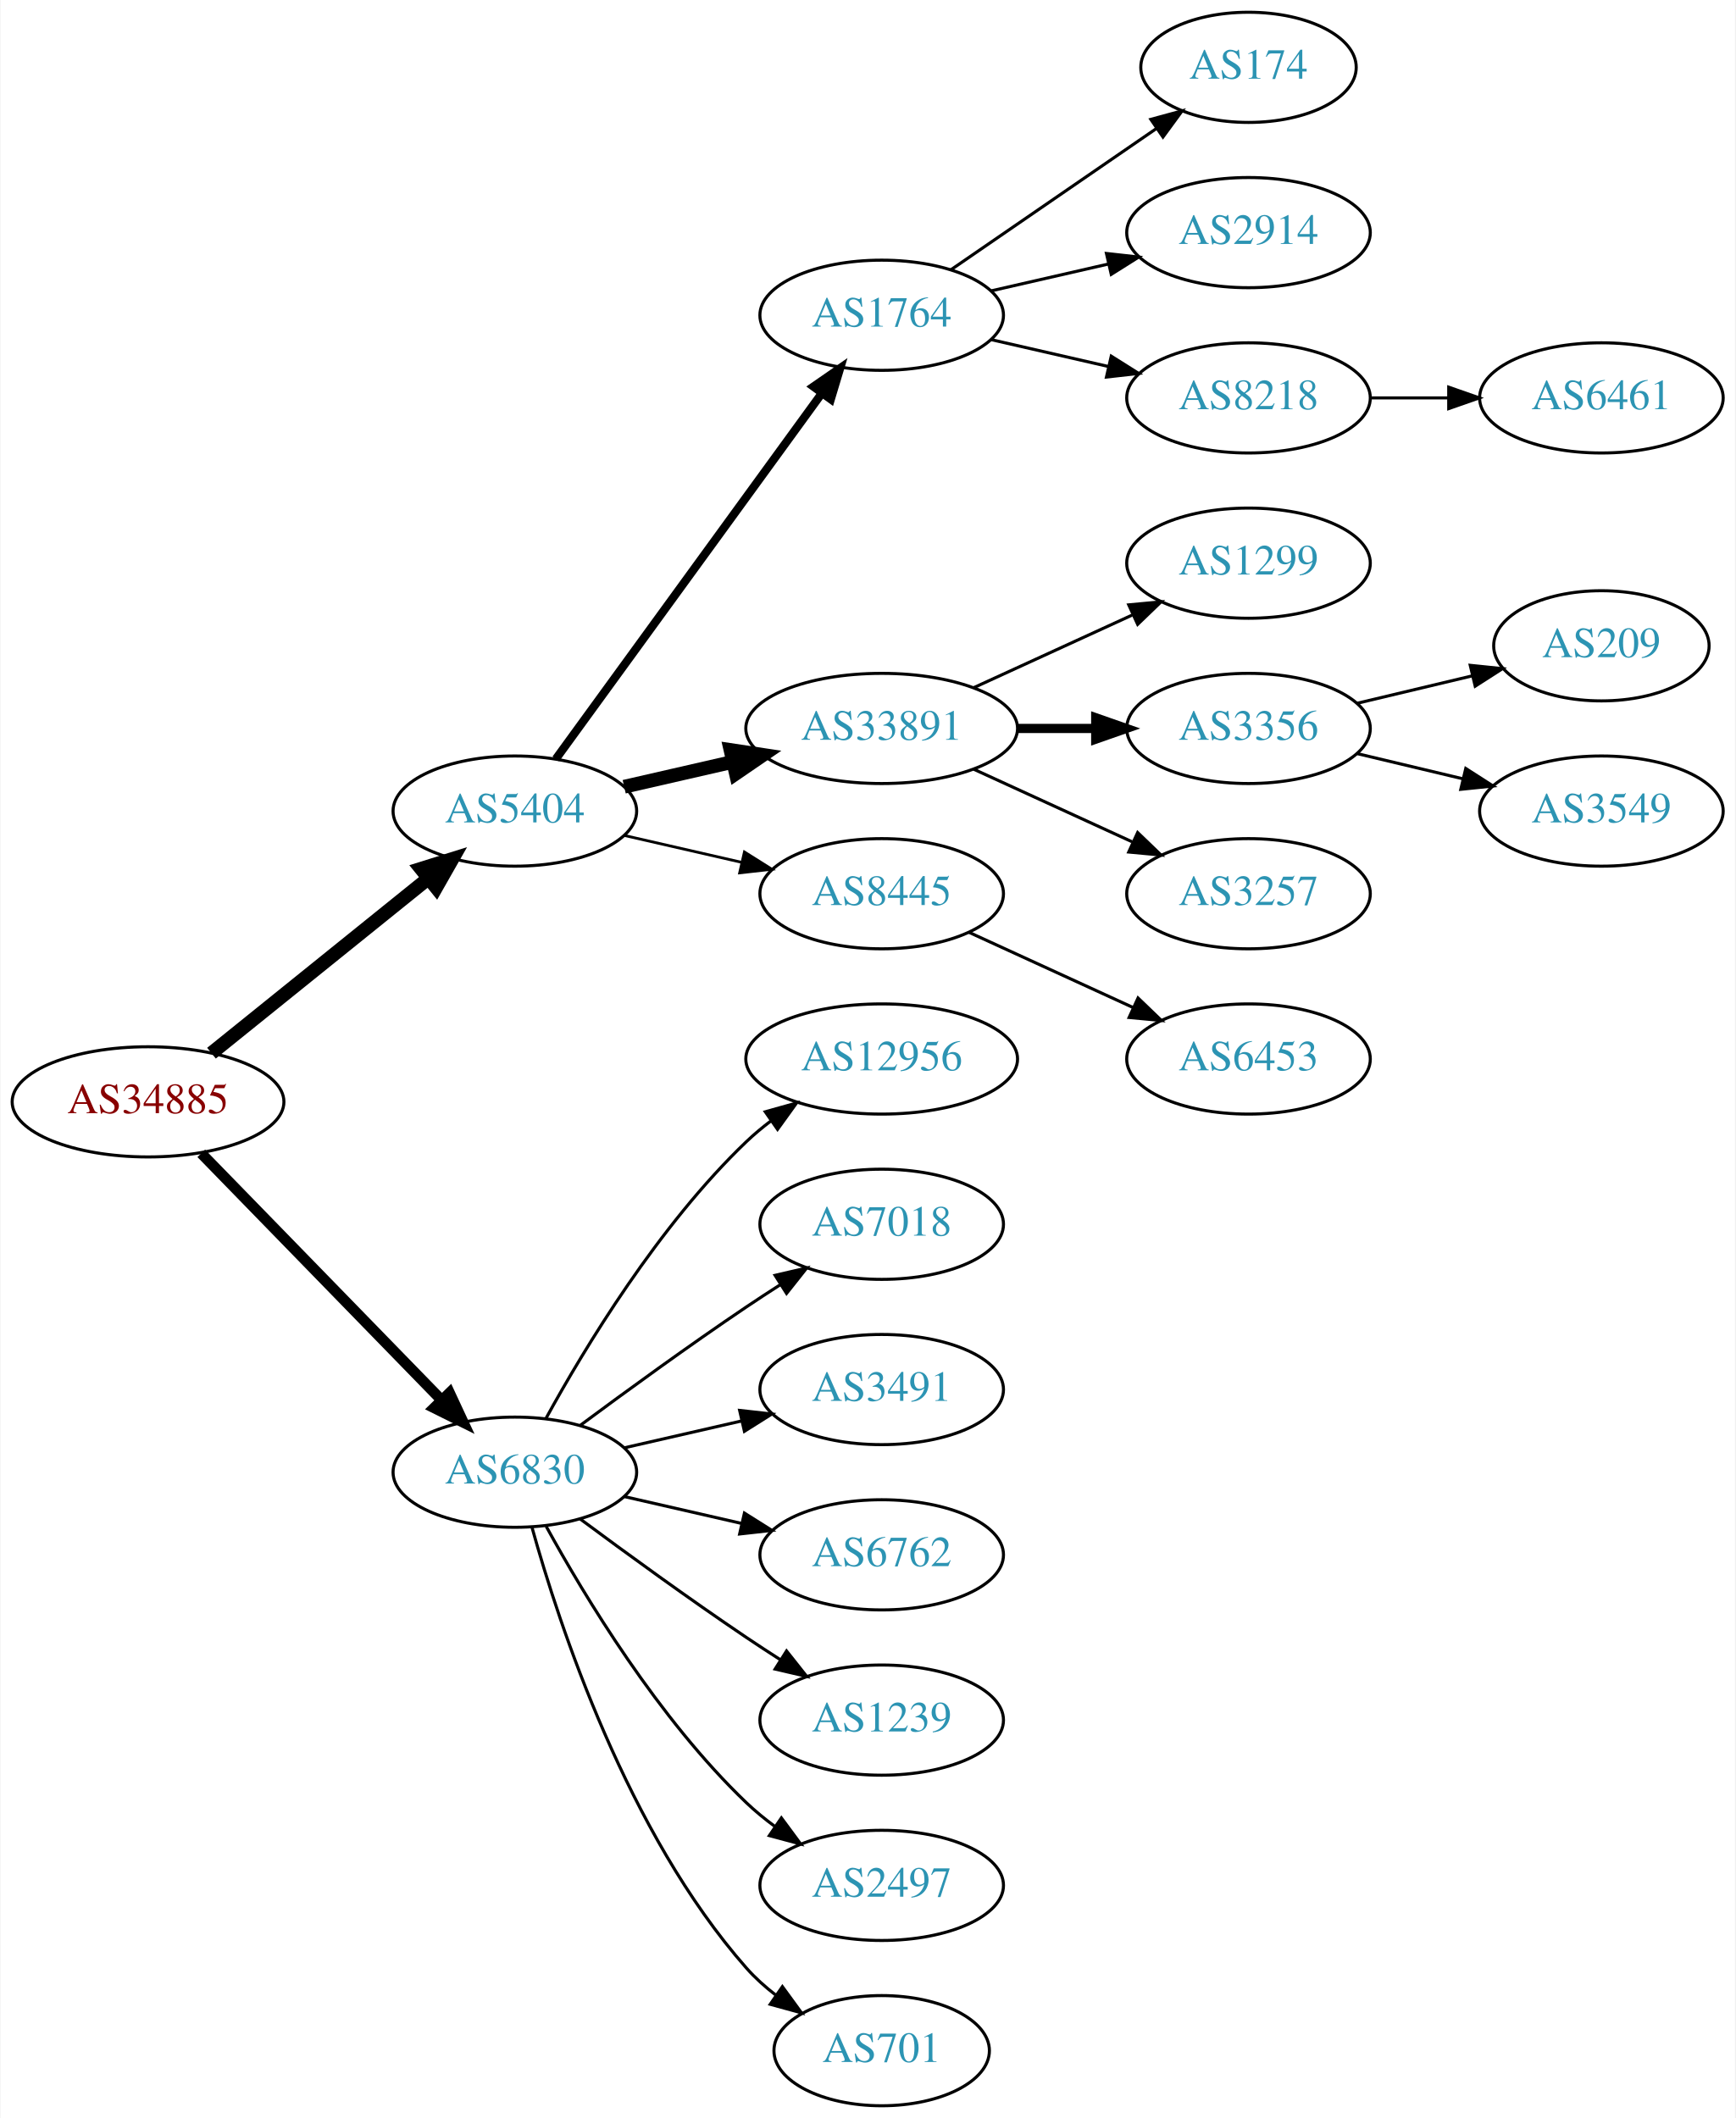
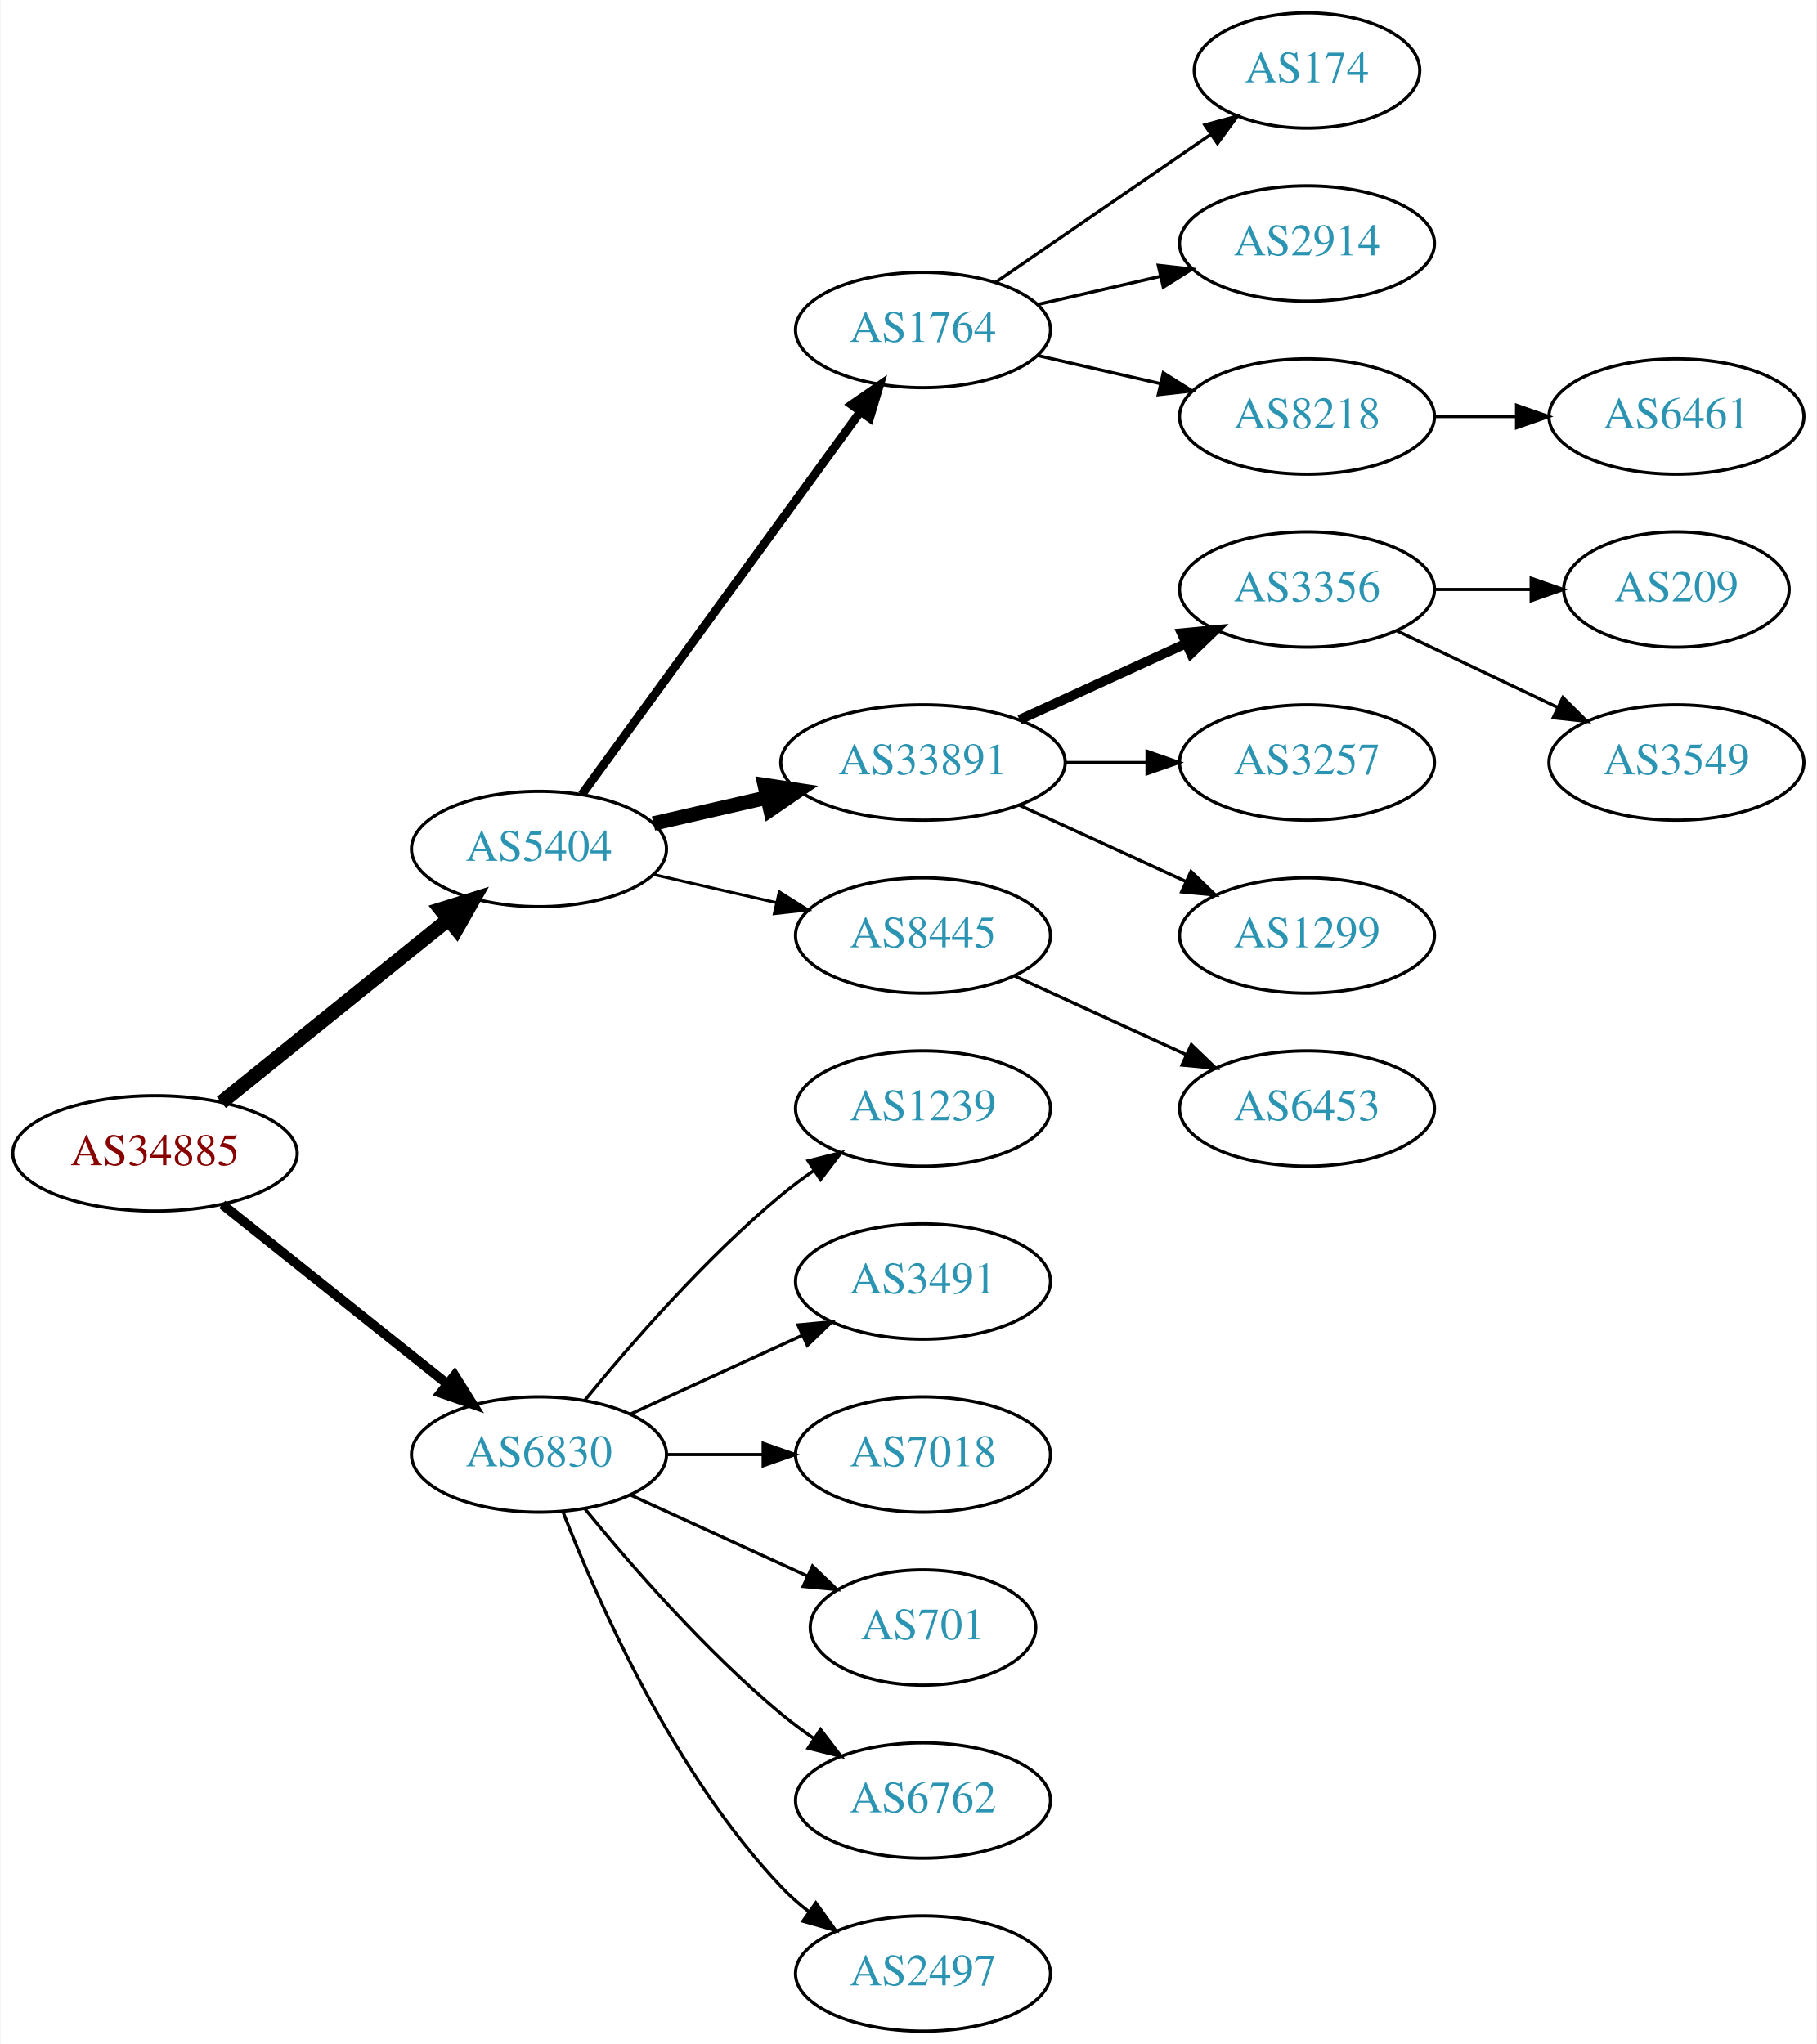
- <svg xmlns="http://www.w3.org/2000/svg" xmlns:xlink="http://www.w3.org/1999/xlink" width="567pt" height="692pt" viewBox="0.00 0.00 566.66 692.00">
-   <g id="graph0" class="graph" transform="scale(1 1) rotate(0) translate(4 688)">
-     <polygon fill="white" stroke="none" points="-4,4 -4,-688 562.663,-688 562.663,4 -4,4" />
+ <svg xmlns="http://www.w3.org/2000/svg" xmlns:xlink="http://www.w3.org/1999/xlink" width="567pt" height="638pt" viewBox="0.00 0.00 566.66 638.00">
+   <g id="graph0" class="graph" transform="scale(1 1) rotate(0) translate(4 634)">
+     <polygon fill="white" stroke="none" points="-4,4 -4,-634 562.663,-634 562.663,4 -4,4" />
    <g id="node1" class="node">
      <g id="a_node1">
        <a xlink:href="/asn/34885" xlink:title="AS34885 ~ Erzdioezese Salzburg [AT]">
-           <ellipse fill="#ffffff" stroke="black" cx="44.196" cy="-328" rx="44.393" ry="18" />
-           <text text-anchor="middle" x="44.196" y="-324.3" font-family="Times,serif" font-size="14.00" fill="#880000">AS34885</text>
+           <ellipse fill="#ffffff" stroke="black" cx="44.196" cy="-274" rx="44.393" ry="18" />
+           <text text-anchor="middle" x="44.196" y="-270.3" font-family="Times,serif" font-size="14.00" fill="#880000">AS34885</text>
        </a>
      </g>
    </g>
    <g id="node2" class="node">
      <g id="a_node2">
        <a xlink:href="/asn/5404" xlink:title="AS5404 ~ ASN conova communications GmbH [AT]">
-           <ellipse fill="#ffffff" stroke="black" cx="164.039" cy="-423" rx="39.794" ry="18" />
-           <text text-anchor="middle" x="164.039" y="-419.3" font-family="Times,serif" font-size="14.00" fill="#2c94b3">AS5404</text>
+           <ellipse fill="#ffffff" stroke="black" cx="164.039" cy="-369" rx="39.794" ry="18" />
+           <text text-anchor="middle" x="164.039" y="-365.3" font-family="Times,serif" font-size="14.00" fill="#2c94b3">AS5404</text>
        </a>
      </g>
    </g>
    <g id="edge1" class="edge">
-       <path fill="none" stroke="black" stroke-width="4.5" d="M64.92,-343.901C84.325,-359.544 114.111,-383.557 135.775,-401.021" />
-       <polygon fill="black" stroke="black" stroke-width="4.5" points="133.386,-404.153 143.642,-407.363 138.328,-398.022 133.386,-404.153" />
+       <path fill="none" stroke="black" stroke-width="4.5" d="M64.92,-289.901C84.325,-305.544 114.111,-329.557 135.775,-347.021" />
+       <polygon fill="black" stroke="black" stroke-width="4.5" points="133.386,-350.153 143.642,-353.363 138.328,-344.022 133.386,-350.153" />
    </g>
    <g id="node3" class="node">
      <g id="a_node3">
        <a xlink:href="/asn/6830" xlink:title="AS6830 ~ LibertyGlobal [AT]">
-           <ellipse fill="#ffffff" stroke="black" cx="164.039" cy="-207" rx="39.794" ry="18" />
-           <text text-anchor="middle" x="164.039" y="-203.3" font-family="Times,serif" font-size="14.00" fill="#2c94b3">AS6830</text>
+           <ellipse fill="#ffffff" stroke="black" cx="164.039" cy="-180" rx="39.794" ry="18" />
+           <text text-anchor="middle" x="164.039" y="-176.3" font-family="Times,serif" font-size="14.00" fill="#2c94b3">AS6830</text>
        </a>
      </g>
    </g>
    <g id="edge2" class="edge">
-       <path fill="none" stroke="black" stroke-width="3.5" d="M61.582,-311.175C82.011,-290.198 117.049,-254.222 140.129,-230.523" />
-       <polygon fill="black" stroke="black" stroke-width="3.5" points="142.699,-232.901 147.169,-223.295 137.684,-228.017 142.699,-232.901" />
+       <path fill="none" stroke="black" stroke-width="3" d="M65.186,-258.054C84.518,-242.634 113.969,-219.141 135.512,-201.957" />
+       <polygon fill="black" stroke="black" stroke-width="3" points="137.708,-204.682 143.343,-195.71 133.343,-199.21 137.708,-204.682" />
    </g>
    <g id="node4" class="node">
      <g id="a_node4">
        <a xlink:href="/asn/1764" xlink:title="AS1764 ~ NEXTLAYER-AS [AT]">
-           <ellipse fill="#ffffff" stroke="black" cx="283.881" cy="-585" rx="39.794" ry="18" />
-           <text text-anchor="middle" x="283.881" y="-581.3" font-family="Times,serif" font-size="14.00" fill="#2c94b3">AS1764</text>
+           <ellipse fill="#ffffff" stroke="black" cx="283.881" cy="-531" rx="39.794" ry="18" />
+           <text text-anchor="middle" x="283.881" y="-527.3" font-family="Times,serif" font-size="14.00" fill="#2c94b3">AS1764</text>
        </a>
      </g>
    </g>
    <g id="edge3" class="edge">
-       <path fill="none" stroke="black" stroke-width="2.7" d="M177.427,-440.031C198.149,-468.517 239.952,-525.985 264.24,-559.374" />
-       <polygon fill="black" stroke="black" stroke-width="2.7" points="261.591,-561.682 270.304,-567.71 267.252,-557.564 261.591,-561.682" />
+       <path fill="none" stroke="black" stroke-width="2.7" d="M177.427,-386.031C198.149,-414.517 239.952,-471.985 264.24,-505.374" />
+       <polygon fill="black" stroke="black" stroke-width="2.7" points="261.591,-507.682 270.304,-513.71 267.252,-503.564 261.591,-507.682" />
    </g>
    <g id="node5" class="node">
      <g id="a_node5">
        <a xlink:href="/asn/33891" xlink:title="AS33891 ~ CORE-BACKBONE GMBH GLOBAL NETWORK [DE]">
-           <ellipse fill="#ffffff" stroke="black" cx="283.881" cy="-450" rx="44.393" ry="18" />
-           <text text-anchor="middle" x="283.881" y="-446.3" font-family="Times,serif" font-size="14.00" fill="#2c94b3">AS33891</text>
+           <ellipse fill="#ffffff" stroke="black" cx="283.881" cy="-396" rx="44.393" ry="18" />
+           <text text-anchor="middle" x="283.881" y="-392.3" font-family="Times,serif" font-size="14.00" fill="#2c94b3">AS33891</text>
        </a>
      </g>
    </g>
    <g id="edge4" class="edge">
-       <path fill="none" stroke="black" stroke-width="4.5" d="M199.758,-430.955C210.896,-433.507 223.432,-436.379 235.325,-439.104" />
-       <polygon fill="black" stroke="black" stroke-width="4.5" points="234.492,-442.953 245.119,-441.348 236.251,-435.276 234.492,-442.953" />
+       <path fill="none" stroke="black" stroke-width="4.5" d="M199.758,-376.955C210.896,-379.507 223.432,-382.379 235.325,-385.104" />
+       <polygon fill="black" stroke="black" stroke-width="4.5" points="234.492,-388.953 245.119,-387.348 236.251,-381.276 234.492,-388.953" />
    </g>
    <g id="node6" class="node">
      <g id="a_node6">
        <a xlink:href="/asn/8445" xlink:title="AS8445 ~ SALZBURG-AG-AS [AT]">
-           <ellipse fill="#ffffff" stroke="black" cx="283.881" cy="-396" rx="39.794" ry="18" />
-           <text text-anchor="middle" x="283.881" y="-392.3" font-family="Times,serif" font-size="14.00" fill="#2c94b3">AS8445</text>
+           <ellipse fill="#ffffff" stroke="black" cx="283.881" cy="-342" rx="39.794" ry="18" />
+           <text text-anchor="middle" x="283.881" y="-338.3" font-family="Times,serif" font-size="14.00" fill="#2c94b3">AS8445</text>
        </a>
      </g>
    </g>
    <g id="edge5" class="edge">
-       <path fill="none" stroke="black" stroke-width="0.9" d="M199.758,-415.045C211.758,-412.296 225.379,-409.175 238.071,-406.267" />
-       <polygon fill="black" stroke="black" stroke-width="0.9" points="239.037,-409.636 248.003,-403.991 237.474,-402.813 239.037,-409.636" />
+       <path fill="none" stroke="black" stroke-width="0.9" d="M199.758,-361.045C211.758,-358.296 225.379,-355.175 238.071,-352.267" />
+       <polygon fill="black" stroke="black" stroke-width="0.9" points="239.037,-355.636 248.003,-349.991 237.474,-348.813 239.037,-355.636" />
    </g>
    <g id="node17" class="node">
      <g id="a_node17">
-         <a xlink:href="/asn/12956" xlink:title="AS12956 ~ TELXIUS [ES]">
-           <ellipse fill="#ffffff" stroke="black" cx="283.881" cy="-342" rx="44.393" ry="18" />
-           <text text-anchor="middle" x="283.881" y="-338.3" font-family="Times,serif" font-size="14.00" fill="#2c94b3">AS12956</text>
+         <a xlink:href="/asn/1239" xlink:title="AS1239 ~ Sprint [US]">
+           <ellipse fill="#ffffff" stroke="black" cx="283.881" cy="-288" rx="39.794" ry="18" />
+           <text text-anchor="middle" x="283.881" y="-284.3" font-family="Times,serif" font-size="14.00" fill="#2c94b3">AS1239</text>
        </a>
      </g>
    </g>
    <g id="edge16" class="edge">
-       <path fill="none" stroke="black" d="M174.28,-224.713C186.825,-247.561 211.002,-287.611 239.685,-315 242.192,-317.393 244.943,-319.687 247.805,-321.855" />
-       <polygon fill="black" stroke="black" points="245.852,-324.759 256.056,-327.61 249.857,-319.018 245.852,-324.759" />
+       <path fill="none" stroke="black" d="M178.458,-197.065C192.572,-214.375 215.987,-241.345 239.685,-261 242.901,-263.668 246.402,-266.27 249.972,-268.741" />
+       <polygon fill="black" stroke="black" points="248.05,-271.666 258.329,-274.236 251.896,-265.817 248.05,-271.666" />
    </g>
    <g id="node18" class="node">
      <g id="a_node18">
-         <a xlink:href="/asn/7018" xlink:title="AS7018 ~ AT&amp;T Services, Inc. [US]">
-           <ellipse fill="#ffffff" stroke="black" cx="283.881" cy="-288" rx="39.794" ry="18" />
-           <text text-anchor="middle" x="283.881" y="-284.3" font-family="Times,serif" font-size="14.00" fill="#2c94b3">AS7018</text>
-         </a>
-       </g>
-     </g>
-     <g id="edge17" class="edge">
-       <path fill="none" stroke="black" d="M185.369,-222.277C200.231,-233.304 220.976,-248.407 239.685,-261 243.234,-263.389 246.984,-265.839 250.733,-268.242" />
-       <polygon fill="black" stroke="black" points="249.059,-271.325 259.381,-273.712 252.801,-265.409 249.059,-271.325" />
-     </g>
-     <g id="node19" class="node">
-       <g id="a_node19">
        <a xlink:href="/asn/3491" xlink:title="AS3491 ~ PCCW Global, Inc. [US]">
          <ellipse fill="#ffffff" stroke="black" cx="283.881" cy="-234" rx="39.794" ry="18" />
          <text text-anchor="middle" x="283.881" y="-230.3" font-family="Times,serif" font-size="14.00" fill="#2c94b3">AS3491</text>
        </a>
      </g>
    </g>
+     <g id="edge17" class="edge">
+       <path fill="none" stroke="black" d="M192.667,-192.661C208.624,-199.973 228.895,-209.261 246.178,-217.181" />
+       <polygon fill="black" stroke="black" points="244.876,-220.435 255.425,-221.419 247.793,-214.071 244.876,-220.435" />
+     </g>
+     <g id="node19" class="node">
+       <g id="a_node19">
+         <a xlink:href="/asn/7018" xlink:title="AS7018 ~ AT&amp;T Services, Inc. [US]">
+           <ellipse fill="#ffffff" stroke="black" cx="283.881" cy="-180" rx="39.794" ry="18" />
+           <text text-anchor="middle" x="283.881" y="-176.3" font-family="Times,serif" font-size="14.00" fill="#2c94b3">AS7018</text>
+         </a>
+       </g>
+     </g>
    <g id="edge18" class="edge">
-       <path fill="none" stroke="black" d="M199.758,-214.955C211.758,-217.704 225.379,-220.825 238.071,-223.733" />
-       <polygon fill="black" stroke="black" points="237.474,-227.187 248.003,-226.009 239.037,-220.364 237.474,-227.187" />
+       <path fill="none" stroke="black" d="M203.951,-180C213.505,-180 223.854,-180 233.817,-180" />
+       <polygon fill="black" stroke="black" points="234.009,-183.5 244.009,-180 234.009,-176.5 234.009,-183.5" />
    </g>
    <g id="node20" class="node">
      <g id="a_node20">
-         <a xlink:href="/asn/6762" xlink:title="AS6762 ~ TELECOM ITALIA SPARKLE S.p.A. [IT]">
-           <ellipse fill="#ffffff" stroke="black" cx="283.881" cy="-180" rx="39.794" ry="18" />
-           <text text-anchor="middle" x="283.881" y="-176.3" font-family="Times,serif" font-size="14.00" fill="#2c94b3">AS6762</text>
+         <a xlink:href="/asn/701" xlink:title="AS701 ~ UUNET [US]">
+           <ellipse fill="#ffffff" stroke="black" cx="283.881" cy="-126" rx="35.194" ry="18" />
+           <text text-anchor="middle" x="283.881" y="-122.3" font-family="Times,serif" font-size="14.00" fill="#2c94b3">AS701</text>
        </a>
      </g>
    </g>
    <g id="edge19" class="edge">
-       <path fill="none" stroke="black" d="M199.758,-199.045C211.758,-196.296 225.379,-193.175 238.071,-190.267" />
-       <polygon fill="black" stroke="black" points="239.037,-193.636 248.003,-187.991 237.474,-186.813 239.037,-193.636" />
+       <path fill="none" stroke="black" d="M192.667,-167.339C209.084,-159.817 230.065,-150.202 247.662,-142.139" />
+       <polygon fill="black" stroke="black" points="249.407,-145.189 257.04,-137.842 246.49,-138.826 249.407,-145.189" />
    </g>
    <g id="node21" class="node">
      <g id="a_node21">
-         <a xlink:href="/asn/1239" xlink:title="AS1239 ~ Sprint [US]">
-           <ellipse fill="#ffffff" stroke="black" cx="283.881" cy="-126" rx="39.794" ry="18" />
-           <text text-anchor="middle" x="283.881" y="-122.3" font-family="Times,serif" font-size="14.00" fill="#2c94b3">AS1239</text>
+         <a xlink:href="/asn/6762" xlink:title="AS6762 ~ TELECOM ITALIA SPARKLE S.p.A. [IT]">
+           <ellipse fill="#ffffff" stroke="black" cx="283.881" cy="-72" rx="39.794" ry="18" />
+           <text text-anchor="middle" x="283.881" y="-68.3" font-family="Times,serif" font-size="14.00" fill="#2c94b3">AS6762</text>
        </a>
      </g>
    </g>
    <g id="edge20" class="edge">
-       <path fill="none" stroke="black" d="M185.369,-191.723C200.231,-180.696 220.976,-165.593 239.685,-153 243.234,-150.611 246.984,-148.161 250.733,-145.758" />
-       <polygon fill="black" stroke="black" points="252.801,-148.591 259.381,-140.288 249.059,-142.675 252.801,-148.591" />
+       <path fill="none" stroke="black" d="M178.458,-162.935C192.572,-145.625 215.987,-118.655 239.685,-99 242.901,-96.332 246.402,-93.73 249.972,-91.259" />
+       <polygon fill="black" stroke="black" points="251.896,-94.183 258.329,-85.764 248.05,-88.334 251.896,-94.183" />
    </g>
    <g id="node22" class="node">
      <g id="a_node22">
        <a xlink:href="/asn/2497" xlink:title="AS2497 ~ Internet Initiative Japan Inc. [JP]">
-           <ellipse fill="#ffffff" stroke="black" cx="283.881" cy="-72" rx="39.794" ry="18" />
-           <text text-anchor="middle" x="283.881" y="-68.3" font-family="Times,serif" font-size="14.00" fill="#2c94b3">AS2497</text>
+           <ellipse fill="#ffffff" stroke="black" cx="283.881" cy="-18" rx="39.794" ry="18" />
+           <text text-anchor="middle" x="283.881" y="-14.3" font-family="Times,serif" font-size="14.00" fill="#2c94b3">AS2497</text>
        </a>
      </g>
    </g>
    <g id="edge21" class="edge">
-       <path fill="none" stroke="black" d="M174.28,-189.287C186.825,-166.439 211.002,-126.389 239.685,-99 242.553,-96.261 245.742,-93.653 249.051,-91.215" />
-       <polygon fill="black" stroke="black" points="251.114,-94.044 257.411,-85.523 247.175,-88.258 251.114,-94.044" />
-     </g>
-     <g id="node23" class="node">
-       <g id="a_node23">
-         <a xlink:href="/asn/701" xlink:title="AS701 ~ UUNET [US]">
-           <ellipse fill="#ffffff" stroke="black" cx="283.881" cy="-18" rx="35.194" ry="18" />
-           <text text-anchor="middle" x="283.881" y="-14.3" font-family="Times,serif" font-size="14.00" fill="#2c94b3">AS701</text>
-         </a>
-       </g>
-     </g>
-     <g id="edge22" class="edge">
-       <path fill="none" stroke="black" d="M169.612,-189.054C178.517,-157.005 200.801,-89.158 239.685,-45 242.512,-41.789 245.814,-38.828 249.309,-36.136" />
-       <polygon fill="black" stroke="black" points="251.443,-38.916 257.684,-30.355 247.466,-33.155 251.443,-38.916" />
+       <path fill="none" stroke="black" d="M171.562,-162.006C182.312,-134.272 205.969,-80.571 239.685,-45 242.271,-42.272 245.188,-39.706 248.257,-37.323" />
+       <polygon fill="black" stroke="black" points="250.435,-40.069 256.605,-31.457 246.411,-34.342 250.435,-40.069" />
    </g>
    <g id="node7" class="node">
      <g id="a_node7">
        <a xlink:href="/asn/174" xlink:title="AS174 ~ Cogent Communications [US]">
-           <ellipse fill="#ffffff" stroke="black" cx="403.724" cy="-666" rx="35.194" ry="18" />
-           <text text-anchor="middle" x="403.724" y="-662.3" font-family="Times,serif" font-size="14.00" fill="#2c94b3">AS174</text>
+           <ellipse fill="#ffffff" stroke="black" cx="403.724" cy="-612" rx="35.194" ry="18" />
+           <text text-anchor="middle" x="403.724" y="-608.3" font-family="Times,serif" font-size="14.00" fill="#2c94b3">AS174</text>
        </a>
      </g>
    </g>
    <g id="edge6" class="edge">
-       <path fill="none" stroke="black" d="M306.495,-599.857C325.333,-612.805 352.812,-631.693 373.588,-645.973" />
-       <polygon fill="black" stroke="black" points="371.813,-649.001 382.037,-651.781 375.779,-643.232 371.813,-649.001" />
+       <path fill="none" stroke="black" d="M306.495,-545.857C325.333,-558.805 352.812,-577.693 373.588,-591.973" />
+       <polygon fill="black" stroke="black" points="371.813,-595.001 382.037,-597.781 375.779,-589.232 371.813,-595.001" />
    </g>
    <g id="node8" class="node">
      <g id="a_node8">
        <a xlink:href="/asn/2914" xlink:title="AS2914 ~ NTT America, Inc. [US]">
-           <ellipse fill="#ffffff" stroke="black" cx="403.724" cy="-612" rx="39.794" ry="18" />
-           <text text-anchor="middle" x="403.724" y="-608.3" font-family="Times,serif" font-size="14.00" fill="#2c94b3">AS2914</text>
+           <ellipse fill="#ffffff" stroke="black" cx="403.724" cy="-558" rx="39.794" ry="18" />
+           <text text-anchor="middle" x="403.724" y="-554.3" font-family="Times,serif" font-size="14.00" fill="#2c94b3">AS2914</text>
        </a>
      </g>
    </g>
    <g id="edge7" class="edge">
-       <path fill="none" stroke="black" d="M319.6,-592.955C331.6,-595.704 345.221,-598.825 357.914,-601.733" />
-       <polygon fill="black" stroke="black" points="357.316,-605.187 367.845,-604.009 358.88,-598.364 357.316,-605.187" />
+       <path fill="none" stroke="black" d="M319.6,-538.955C331.6,-541.704 345.221,-544.825 357.914,-547.733" />
+       <polygon fill="black" stroke="black" points="357.316,-551.187 367.845,-550.009 358.88,-544.364 357.316,-551.187" />
    </g>
    <g id="node9" class="node">
      <g id="a_node9">
        <a xlink:href="/asn/8218" xlink:title="AS8218 ~ legacy Neotelecoms [FR]">
-           <ellipse fill="#ffffff" stroke="black" cx="403.724" cy="-558" rx="39.794" ry="18" />
-           <text text-anchor="middle" x="403.724" y="-554.3" font-family="Times,serif" font-size="14.00" fill="#2c94b3">AS8218</text>
+           <ellipse fill="#ffffff" stroke="black" cx="403.724" cy="-504" rx="39.794" ry="18" />
+           <text text-anchor="middle" x="403.724" y="-500.3" font-family="Times,serif" font-size="14.00" fill="#2c94b3">AS8218</text>
        </a>
      </g>
    </g>
    <g id="edge8" class="edge">
-       <path fill="none" stroke="black" d="M319.6,-577.045C331.6,-574.296 345.221,-571.175 357.914,-568.267" />
-       <polygon fill="black" stroke="black" points="358.88,-571.636 367.845,-565.991 357.316,-564.813 358.88,-571.636" />
+       <path fill="none" stroke="black" d="M319.6,-523.045C331.6,-520.296 345.221,-517.175 357.914,-514.267" />
+       <polygon fill="black" stroke="black" points="358.88,-517.636 367.845,-511.991 357.316,-510.813 358.88,-517.636" />
    </g>
    <g id="node10" class="node">
      <g id="a_node10">
-         <a xlink:href="/asn/1299" xlink:title="AS1299 ~ Telia Carrier [EU]">
-           <ellipse fill="#ffffff" stroke="black" cx="403.724" cy="-504" rx="39.794" ry="18" />
-           <text text-anchor="middle" x="403.724" y="-500.3" font-family="Times,serif" font-size="14.00" fill="#2c94b3">AS1299</text>
-         </a>
-       </g>
-     </g>
-     <g id="edge9" class="edge">
-       <path fill="none" stroke="black" d="M314.011,-463.348C329.622,-470.502 349.02,-479.391 365.692,-487.03" />
-       <polygon fill="black" stroke="black" points="364.595,-490.378 375.144,-491.362 367.511,-484.014 364.595,-490.378" />
-     </g>
-     <g id="node11" class="node">
-       <g id="a_node11">
        <a xlink:href="/asn/3356" xlink:title="AS3356 ~ Level 3 Parent, LLC [US]">
          <ellipse fill="#ffffff" stroke="black" cx="403.724" cy="-450" rx="39.794" ry="18" />
          <text text-anchor="middle" x="403.724" y="-446.3" font-family="Times,serif" font-size="14.00" fill="#2c94b3">AS3356</text>
        </a>
      </g>
    </g>
-     <g id="edge10" class="edge">
-       <path fill="none" stroke="black" stroke-width="3" d="M328.092,-450C336.405,-450 345.168,-450 353.65,-450" />
-       <polygon fill="black" stroke="black" stroke-width="3" points="353.809,-453.5 363.809,-450 353.809,-446.5 353.809,-453.5" />
-     </g>
-     <g id="node12" class="node">
-       <g id="a_node12">
+     <g id="edge9" class="edge">
+       <path fill="none" stroke="black" stroke-width="3" d="M314.011,-409.348C329.622,-416.502 349.02,-425.391 365.692,-433.03" />
+       <polygon fill="black" stroke="black" stroke-width="3" points="364.595,-436.378 375.144,-437.362 367.511,-430.014 364.595,-436.378" />
+     </g>
+     <g id="node11" class="node">
+       <g id="a_node11">
        <a xlink:href="/asn/3257" xlink:title="AS3257 ~ GTT [DE]">
          <ellipse fill="#ffffff" stroke="black" cx="403.724" cy="-396" rx="39.794" ry="18" />
          <text text-anchor="middle" x="403.724" y="-392.3" font-family="Times,serif" font-size="14.00" fill="#2c94b3">AS3257</text>
        </a>
      </g>
    </g>
+     <g id="edge10" class="edge">
+       <path fill="none" stroke="black" d="M328.092,-396C336.405,-396 345.168,-396 353.65,-396" />
+       <polygon fill="black" stroke="black" points="353.809,-399.5 363.809,-396 353.809,-392.5 353.809,-399.5" />
+     </g>
+     <g id="node12" class="node">
+       <g id="a_node12">
+         <a xlink:href="/asn/1299" xlink:title="AS1299 ~ Telia Carrier [EU]">
+           <ellipse fill="#ffffff" stroke="black" cx="403.724" cy="-342" rx="39.794" ry="18" />
+           <text text-anchor="middle" x="403.724" y="-338.3" font-family="Times,serif" font-size="14.00" fill="#2c94b3">AS1299</text>
+         </a>
+       </g>
+     </g>
    <g id="edge11" class="edge">
-       <path fill="none" stroke="black" d="M314.011,-436.652C329.622,-429.498 349.02,-420.609 365.692,-412.97" />
-       <polygon fill="black" stroke="black" points="367.511,-415.986 375.144,-408.638 364.595,-409.622 367.511,-415.986" />
-     </g>
-     <g id="node13" class="node">
-       <g id="a_node13">
+       <path fill="none" stroke="black" d="M314.011,-382.652C329.622,-375.498 349.02,-366.609 365.692,-358.97" />
+       <polygon fill="black" stroke="black" points="367.511,-361.986 375.144,-354.638 364.595,-355.622 367.511,-361.986" />
+     </g>
+     <g id="node15" class="node">
+       <g id="a_node15">
        <a xlink:href="/asn/6453" xlink:title="AS6453 ~ TATA COMMUNICATIONS (AMERICA) INC [US]">
-           <ellipse fill="#ffffff" stroke="black" cx="403.724" cy="-342" rx="39.794" ry="18" />
-           <text text-anchor="middle" x="403.724" y="-338.3" font-family="Times,serif" font-size="14.00" fill="#2c94b3">AS6453</text>
-         </a>
-       </g>
-     </g>
-     <g id="edge12" class="edge">
-       <path fill="none" stroke="black" d="M312.51,-383.339C328.467,-376.027 348.738,-366.739 366.02,-358.819" />
-       <polygon fill="black" stroke="black" points="367.635,-361.929 375.268,-354.581 364.719,-355.565 367.635,-361.929" />
+           <ellipse fill="#ffffff" stroke="black" cx="403.724" cy="-288" rx="39.794" ry="18" />
+           <text text-anchor="middle" x="403.724" y="-284.3" font-family="Times,serif" font-size="14.00" fill="#2c94b3">AS6453</text>
+         </a>
+       </g>
+     </g>
+     <g id="edge14" class="edge">
+       <path fill="none" stroke="black" d="M312.51,-329.339C328.467,-322.027 348.738,-312.739 366.02,-304.819" />
+       <polygon fill="black" stroke="black" points="367.635,-307.929 375.268,-300.581 364.719,-301.565 367.635,-307.929" />
    </g>
    <g id="node16" class="node">
      <g id="a_node16">
        <a xlink:href="/asn/6461" xlink:title="AS6461 ~ Zayo Bandwidth [US]">
-           <ellipse fill="#ffffff" stroke="black" cx="519.017" cy="-558" rx="39.794" ry="18" />
-           <text text-anchor="middle" x="519.017" y="-554.3" font-family="Times,serif" font-size="14.00" fill="#2c94b3">AS6461</text>
+           <ellipse fill="#ffffff" stroke="black" cx="519.017" cy="-504" rx="39.794" ry="18" />
+           <text text-anchor="middle" x="519.017" y="-500.3" font-family="Times,serif" font-size="14.00" fill="#2c94b3">AS6461</text>
        </a>
      </g>
    </g>
    <g id="edge15" class="edge">
-       <path fill="none" stroke="black" d="M443.396,-558C451.599,-558 460.363,-558 468.895,-558" />
-       <polygon fill="black" stroke="black" points="469.134,-561.5 479.134,-558 469.134,-554.5 469.134,-561.5" />
+       <path fill="none" stroke="black" d="M443.396,-504C451.599,-504 460.363,-504 468.895,-504" />
+       <polygon fill="black" stroke="black" points="469.134,-507.5 479.134,-504 469.134,-500.5 469.134,-507.5" />
+     </g>
+     <g id="node13" class="node">
+       <g id="a_node13">
+         <a xlink:href="/asn/209" xlink:title="AS209 ~ CenturyLink Communications, LLC [US]">
+           <ellipse fill="#ffffff" stroke="black" cx="519.017" cy="-450" rx="35.194" ry="18" />
+           <text text-anchor="middle" x="519.017" y="-446.3" font-family="Times,serif" font-size="14.00" fill="#2c94b3">AS209</text>
+         </a>
+       </g>
+     </g>
+     <g id="edge12" class="edge">
+       <path fill="none" stroke="black" d="M443.396,-450C453.101,-450 463.592,-450 473.555,-450" />
+       <polygon fill="black" stroke="black" points="473.691,-453.5 483.691,-450 473.691,-446.5 473.691,-453.5" />
    </g>
    <g id="node14" class="node">
      <g id="a_node14">
-         <a xlink:href="/asn/209" xlink:title="AS209 ~ CenturyLink Communications, LLC [US]">
-           <ellipse fill="#ffffff" stroke="black" cx="519.017" cy="-477" rx="35.194" ry="18" />
-           <text text-anchor="middle" x="519.017" y="-473.3" font-family="Times,serif" font-size="14.00" fill="#2c94b3">AS209</text>
+         <a xlink:href="/asn/3549" xlink:title="AS3549 ~ Level 3 Parent, LLC [US]">
+           <ellipse fill="#ffffff" stroke="black" cx="519.017" cy="-396" rx="39.794" ry="18" />
+           <text text-anchor="middle" x="519.017" y="-392.3" font-family="Times,serif" font-size="14.00" fill="#2c94b3">AS3549</text>
        </a>
      </g>
    </g>
    <g id="edge13" class="edge">
-       <path fill="none" stroke="black" d="M439.331,-458.248C451.125,-461.058 464.43,-464.229 476.698,-467.153" />
-       <polygon fill="black" stroke="black" points="476.164,-470.624 486.703,-469.537 477.787,-463.814 476.164,-470.624" />
-     </g>
-     <g id="node15" class="node">
-       <g id="a_node15">
-         <a xlink:href="/asn/3549" xlink:title="AS3549 ~ Level 3 Parent, LLC [US]">
-           <ellipse fill="#ffffff" stroke="black" cx="519.017" cy="-423" rx="39.794" ry="18" />
-           <text text-anchor="middle" x="519.017" y="-419.3" font-family="Times,serif" font-size="14.00" fill="#2c94b3">AS3549</text>
-         </a>
-       </g>
-     </g>
-     <g id="edge14" class="edge">
-       <path fill="none" stroke="black" d="M439.331,-441.752C450.202,-439.162 462.357,-436.265 473.799,-433.538" />
-       <polygon fill="black" stroke="black" points="474.705,-436.92 483.621,-431.197 473.082,-430.111 474.705,-436.92" />
+       <path fill="none" stroke="black" d="M431.86,-437.066C446.854,-429.919 465.675,-420.948 481.898,-413.215" />
+       <polygon fill="black" stroke="black" points="483.581,-416.291 491.102,-408.829 480.569,-409.972 483.581,-416.291" />
    </g>
  </g>
</svg>
